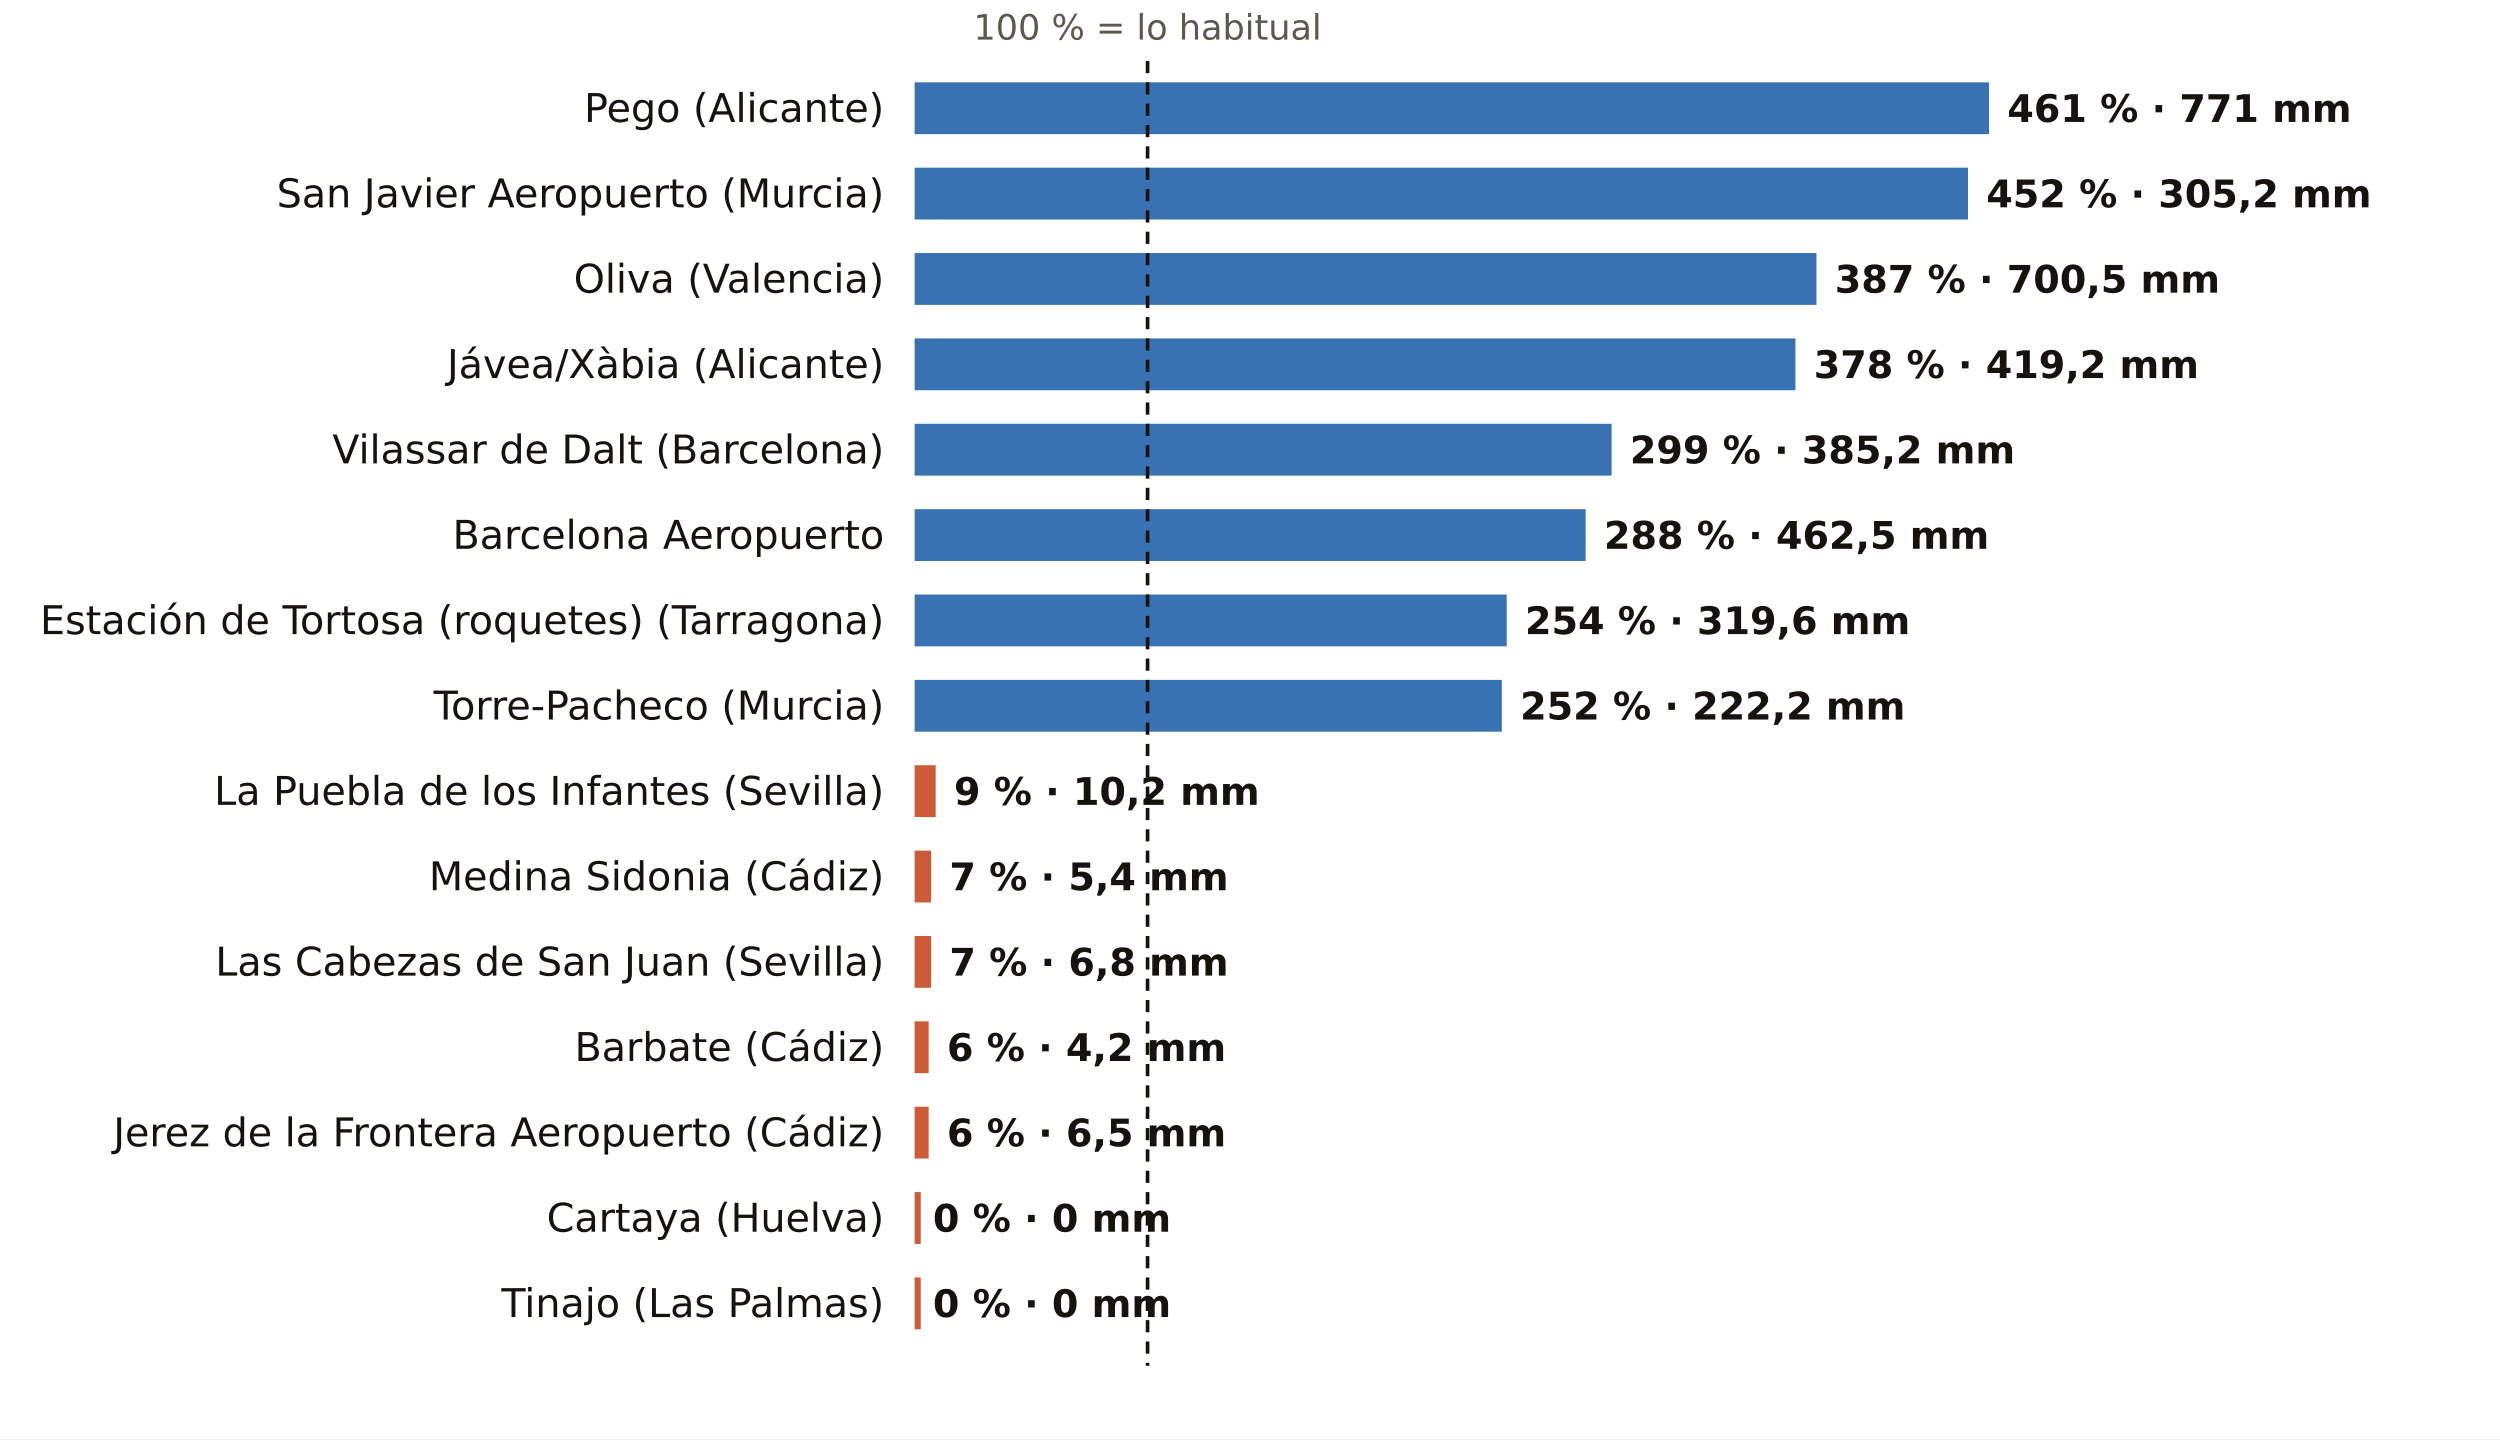
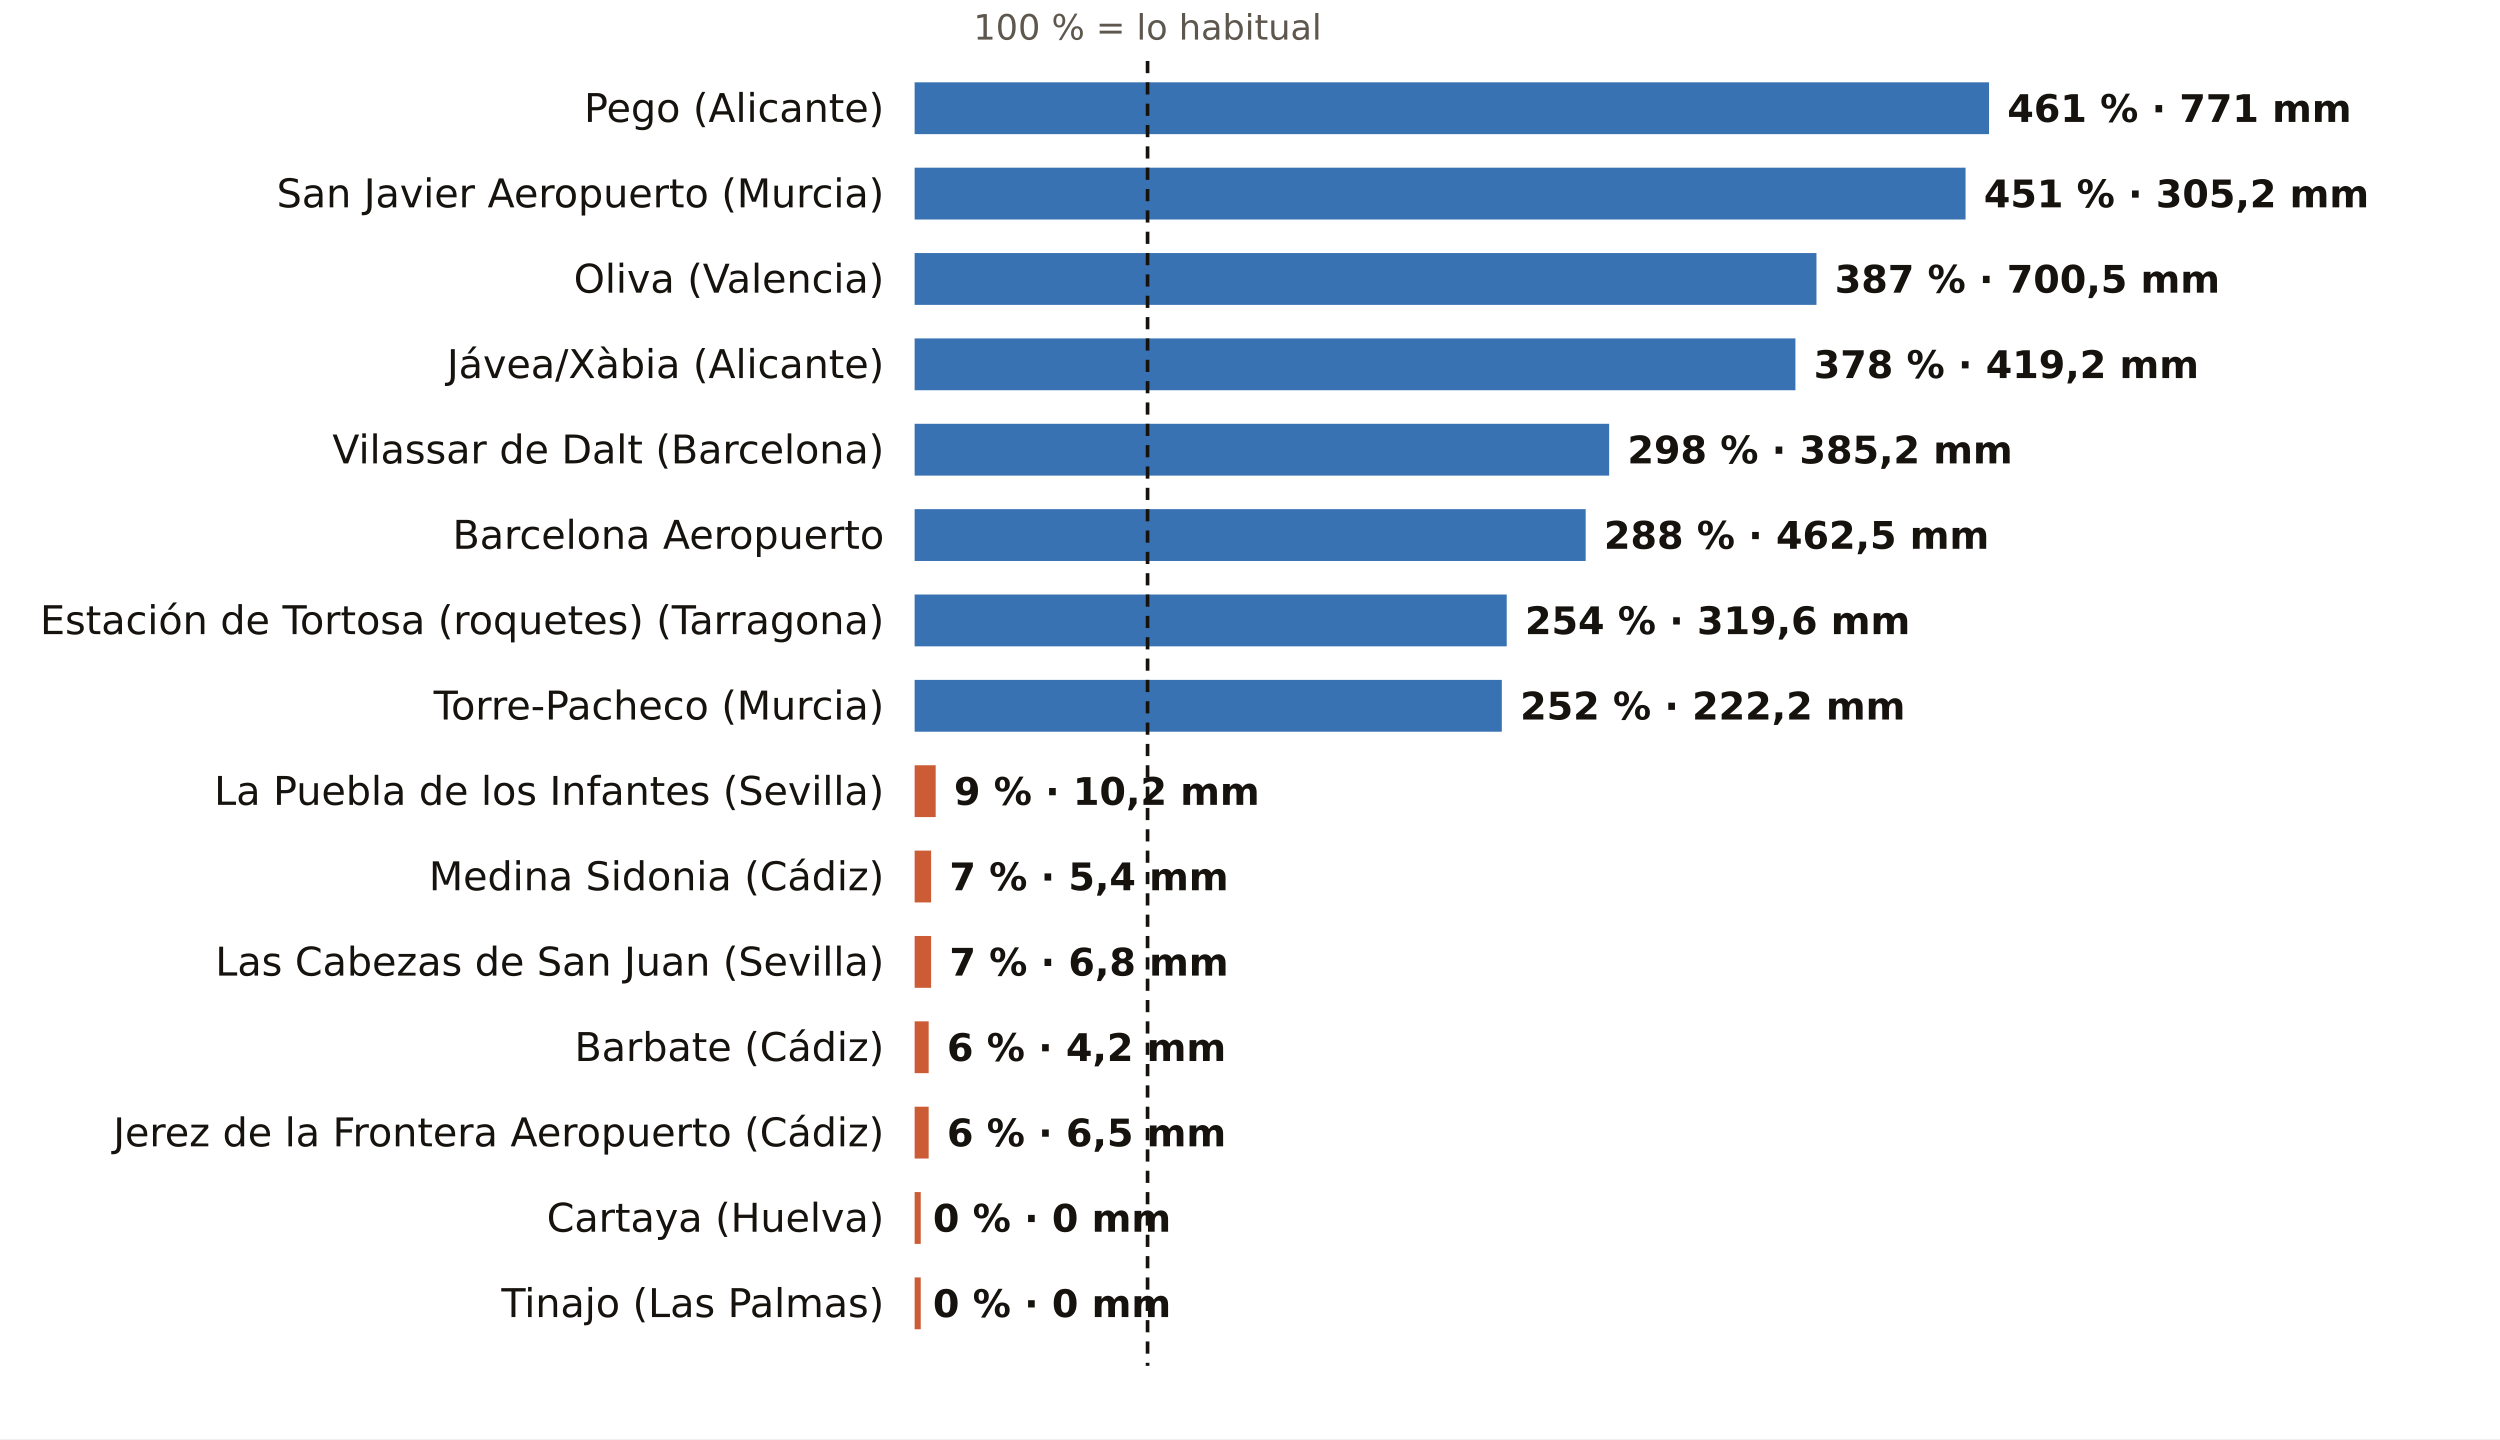
<svg xmlns="http://www.w3.org/2000/svg" viewBox="0 0 820 472" width="820" height="472" role="img" aria-label="El otoño, pluviómetro a pluviómetro: % de lo habitual">
  <rect width="820" height="472" fill="#FFFFFF" />
  <text x="376.4" y="13.0" font-size="11.5" fill="#5E574E" text-anchor="middle" font-weight="400" font-family="Public Sans, DejaVu Sans, Arial, sans-serif">100 % = lo habitual</text>
  <text x="290.0" y="40.0" font-size="13" fill="#16130F" text-anchor="end" font-weight="500" font-family="Public Sans, DejaVu Sans, Arial, sans-serif">Pego (Alicante)</text>
  <rect x="300" y="27" width="352.4" height="17" fill="#1F5FA8" opacity="0.88" />
  <text x="658.4" y="40.0" font-size="12.5" fill="#16130F" text-anchor="start" font-weight="600" font-family="Public Sans, DejaVu Sans, Arial, sans-serif">461 % · 771 mm</text>
  <text x="290.0" y="68.0" font-size="13" fill="#16130F" text-anchor="end" font-weight="500" font-family="Public Sans, DejaVu Sans, Arial, sans-serif">San Javier Aeropuerto (Murcia)</text>
-   <rect x="300" y="55" width="345.5" height="17" fill="#1F5FA8" opacity="0.88" />
-   <text x="651.5" y="68.0" font-size="12.5" fill="#16130F" text-anchor="start" font-weight="600" font-family="Public Sans, DejaVu Sans, Arial, sans-serif">452 % · 305,2 mm</text>
+   <rect x="300" y="55" width="344.7" height="17" fill="#1F5FA8" opacity="0.88" />
+   <text x="650.7" y="68.0" font-size="12.5" fill="#16130F" text-anchor="start" font-weight="600" font-family="Public Sans, DejaVu Sans, Arial, sans-serif">451 % · 305,2 mm</text>
  <text x="290.0" y="96.0" font-size="13" fill="#16130F" text-anchor="end" font-weight="500" font-family="Public Sans, DejaVu Sans, Arial, sans-serif">Oliva (Valencia)</text>
  <rect x="300" y="83" width="295.8" height="17" fill="#1F5FA8" opacity="0.88" />
  <text x="601.8" y="96.0" font-size="12.5" fill="#16130F" text-anchor="start" font-weight="600" font-family="Public Sans, DejaVu Sans, Arial, sans-serif">387 % · 700,5 mm</text>
  <text x="290.0" y="124.0" font-size="13" fill="#16130F" text-anchor="end" font-weight="500" font-family="Public Sans, DejaVu Sans, Arial, sans-serif">Jávea/Xàbia (Alicante)</text>
  <rect x="300" y="111" width="288.9" height="17" fill="#1F5FA8" opacity="0.88" />
  <text x="594.9" y="124.0" font-size="12.5" fill="#16130F" text-anchor="start" font-weight="600" font-family="Public Sans, DejaVu Sans, Arial, sans-serif">378 % · 419,2 mm</text>
  <text x="290.0" y="152.0" font-size="13" fill="#16130F" text-anchor="end" font-weight="500" font-family="Public Sans, DejaVu Sans, Arial, sans-serif">Vilassar de Dalt (Barcelona)</text>
-   <rect x="300" y="139" width="228.6" height="17" fill="#1F5FA8" opacity="0.88" />
-   <text x="534.6" y="152.0" font-size="12.5" fill="#16130F" text-anchor="start" font-weight="600" font-family="Public Sans, DejaVu Sans, Arial, sans-serif">299 % · 385,2 mm</text>
+   <rect x="300" y="139" width="227.8" height="17" fill="#1F5FA8" opacity="0.88" />
+   <text x="533.8" y="152.0" font-size="12.5" fill="#16130F" text-anchor="start" font-weight="600" font-family="Public Sans, DejaVu Sans, Arial, sans-serif">298 % · 385,2 mm</text>
  <text x="290.0" y="180.0" font-size="13" fill="#16130F" text-anchor="end" font-weight="500" font-family="Public Sans, DejaVu Sans, Arial, sans-serif">Barcelona Aeropuerto</text>
  <rect x="300" y="167" width="220.1" height="17" fill="#1F5FA8" opacity="0.88" />
  <text x="526.1" y="180.0" font-size="12.5" fill="#16130F" text-anchor="start" font-weight="600" font-family="Public Sans, DejaVu Sans, Arial, sans-serif">288 % · 462,5 mm</text>
  <text x="290.0" y="208.0" font-size="13" fill="#16130F" text-anchor="end" font-weight="500" font-family="Public Sans, DejaVu Sans, Arial, sans-serif">Estación de Tortosa (roquetes) (Tarragona)</text>
  <rect x="300" y="195" width="194.2" height="17" fill="#1F5FA8" opacity="0.88" />
  <text x="500.2" y="208.0" font-size="12.5" fill="#16130F" text-anchor="start" font-weight="600" font-family="Public Sans, DejaVu Sans, Arial, sans-serif">254 % · 319,6 mm</text>
  <text x="290.0" y="236.0" font-size="13" fill="#16130F" text-anchor="end" font-weight="500" font-family="Public Sans, DejaVu Sans, Arial, sans-serif">Torre-Pacheco (Murcia)</text>
  <rect x="300" y="223" width="192.6" height="17" fill="#1F5FA8" opacity="0.88" />
  <text x="498.6" y="236.0" font-size="12.5" fill="#16130F" text-anchor="start" font-weight="600" font-family="Public Sans, DejaVu Sans, Arial, sans-serif">252 % · 222,2 mm</text>
  <text x="290.0" y="264.0" font-size="13" fill="#16130F" text-anchor="end" font-weight="500" font-family="Public Sans, DejaVu Sans, Arial, sans-serif">La Puebla de los Infantes (Sevilla)</text>
  <rect x="300" y="251" width="6.9" height="17" fill="#C4461A" opacity="0.88" />
  <text x="312.9" y="264.0" font-size="12.5" fill="#16130F" text-anchor="start" font-weight="600" font-family="Public Sans, DejaVu Sans, Arial, sans-serif">9 % · 10,2 mm</text>
  <text x="290.0" y="292.0" font-size="13" fill="#16130F" text-anchor="end" font-weight="500" font-family="Public Sans, DejaVu Sans, Arial, sans-serif">Medina Sidonia (Cádiz)</text>
  <rect x="300" y="279" width="5.4" height="17" fill="#C4461A" opacity="0.88" />
  <text x="311.4" y="292.0" font-size="12.5" fill="#16130F" text-anchor="start" font-weight="600" font-family="Public Sans, DejaVu Sans, Arial, sans-serif">7 % · 5,4 mm</text>
  <text x="290.0" y="320.0" font-size="13" fill="#16130F" text-anchor="end" font-weight="500" font-family="Public Sans, DejaVu Sans, Arial, sans-serif">Las Cabezas de San Juan (Sevilla)</text>
  <rect x="300" y="307" width="5.4" height="17" fill="#C4461A" opacity="0.88" />
  <text x="311.4" y="320.0" font-size="12.5" fill="#16130F" text-anchor="start" font-weight="600" font-family="Public Sans, DejaVu Sans, Arial, sans-serif">7 % · 6,8 mm</text>
  <text x="290.0" y="348.0" font-size="13" fill="#16130F" text-anchor="end" font-weight="500" font-family="Public Sans, DejaVu Sans, Arial, sans-serif">Barbate (Cádiz)</text>
  <rect x="300" y="335" width="4.6" height="17" fill="#C4461A" opacity="0.88" />
  <text x="310.6" y="348.0" font-size="12.5" fill="#16130F" text-anchor="start" font-weight="600" font-family="Public Sans, DejaVu Sans, Arial, sans-serif">6 % · 4,2 mm</text>
  <text x="290.0" y="376.0" font-size="13" fill="#16130F" text-anchor="end" font-weight="500" font-family="Public Sans, DejaVu Sans, Arial, sans-serif">Jerez de la Frontera Aeropuerto (Cádiz)</text>
  <rect x="300" y="363" width="4.6" height="17" fill="#C4461A" opacity="0.88" />
  <text x="310.6" y="376.0" font-size="12.5" fill="#16130F" text-anchor="start" font-weight="600" font-family="Public Sans, DejaVu Sans, Arial, sans-serif">6 % · 6,5 mm</text>
  <text x="290.0" y="404.0" font-size="13" fill="#16130F" text-anchor="end" font-weight="500" font-family="Public Sans, DejaVu Sans, Arial, sans-serif">Cartaya (Huelva)</text>
  <rect x="300" y="391" width="2.0" height="17" fill="#C4461A" opacity="0.88" />
  <text x="306.0" y="404.0" font-size="12.5" fill="#16130F" text-anchor="start" font-weight="600" font-family="Public Sans, DejaVu Sans, Arial, sans-serif">0 % · 0 mm</text>
  <text x="290.0" y="432.0" font-size="13" fill="#16130F" text-anchor="end" font-weight="500" font-family="Public Sans, DejaVu Sans, Arial, sans-serif">Tinajo (Las Palmas)</text>
  <rect x="300" y="419" width="2.0" height="17" fill="#C4461A" opacity="0.88" />
  <text x="306.0" y="432.0" font-size="12.5" fill="#16130F" text-anchor="start" font-weight="600" font-family="Public Sans, DejaVu Sans, Arial, sans-serif">0 % · 0 mm</text>
  <line x1="376.4" x2="376.4" y1="20" y2="448" stroke="#16130F" stroke-width="1.2" stroke-dasharray="4 3" />
</svg>
